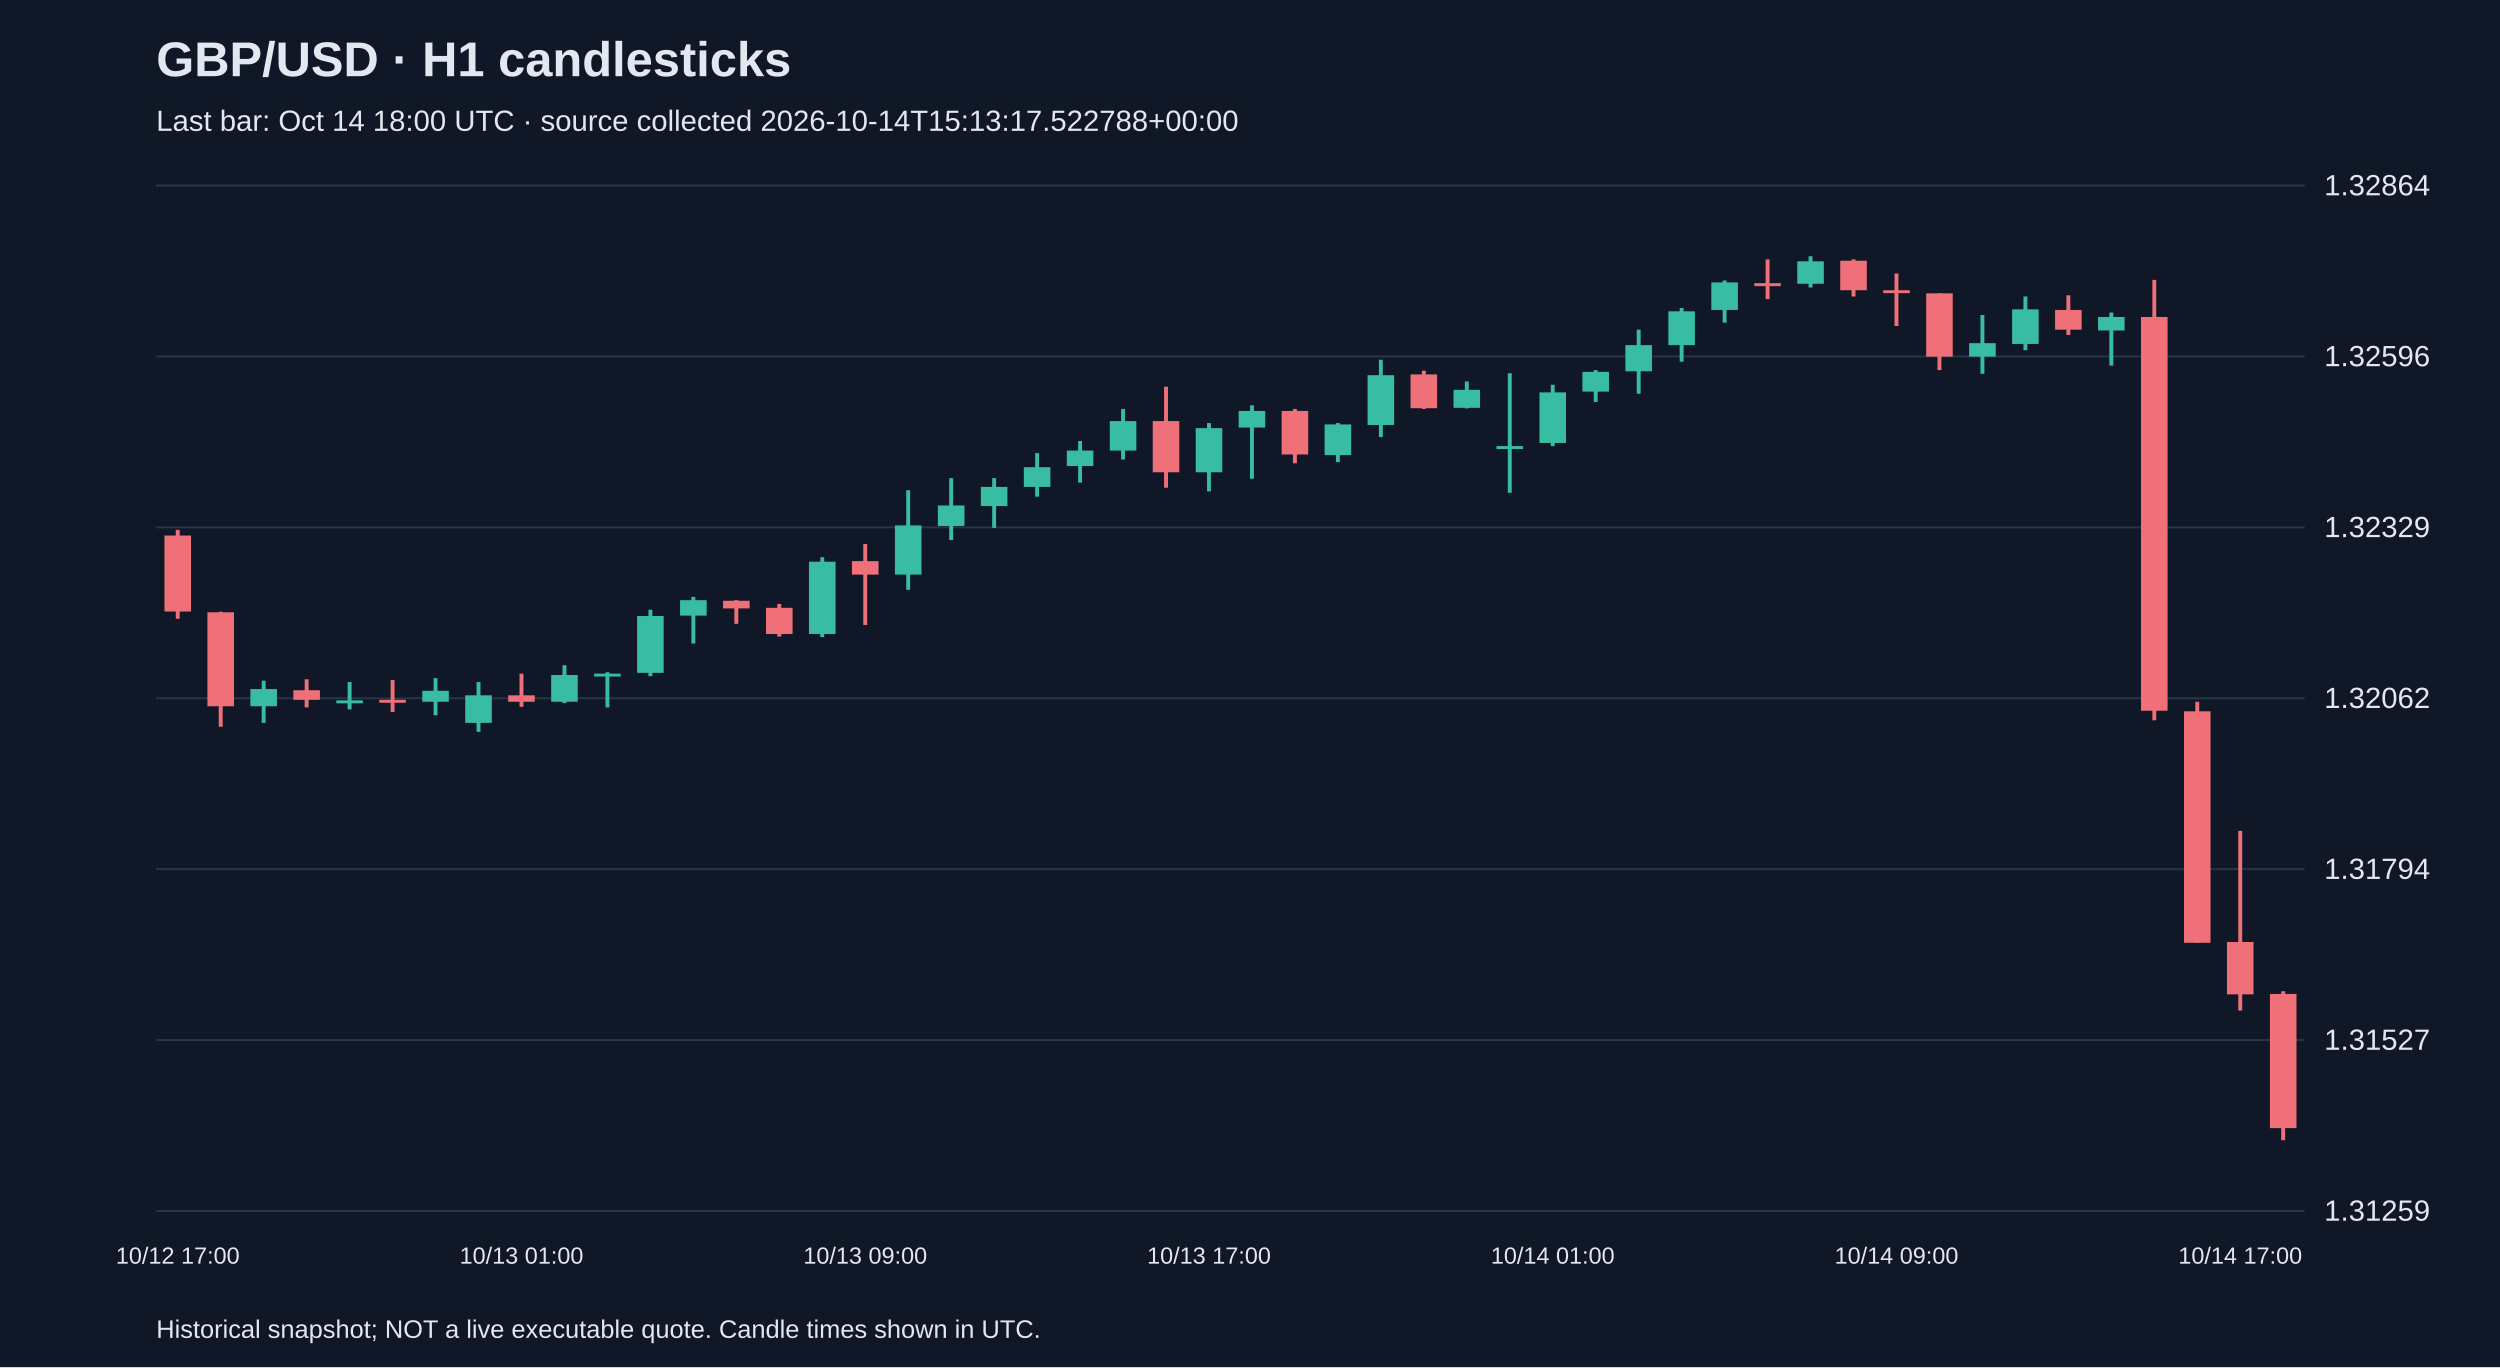
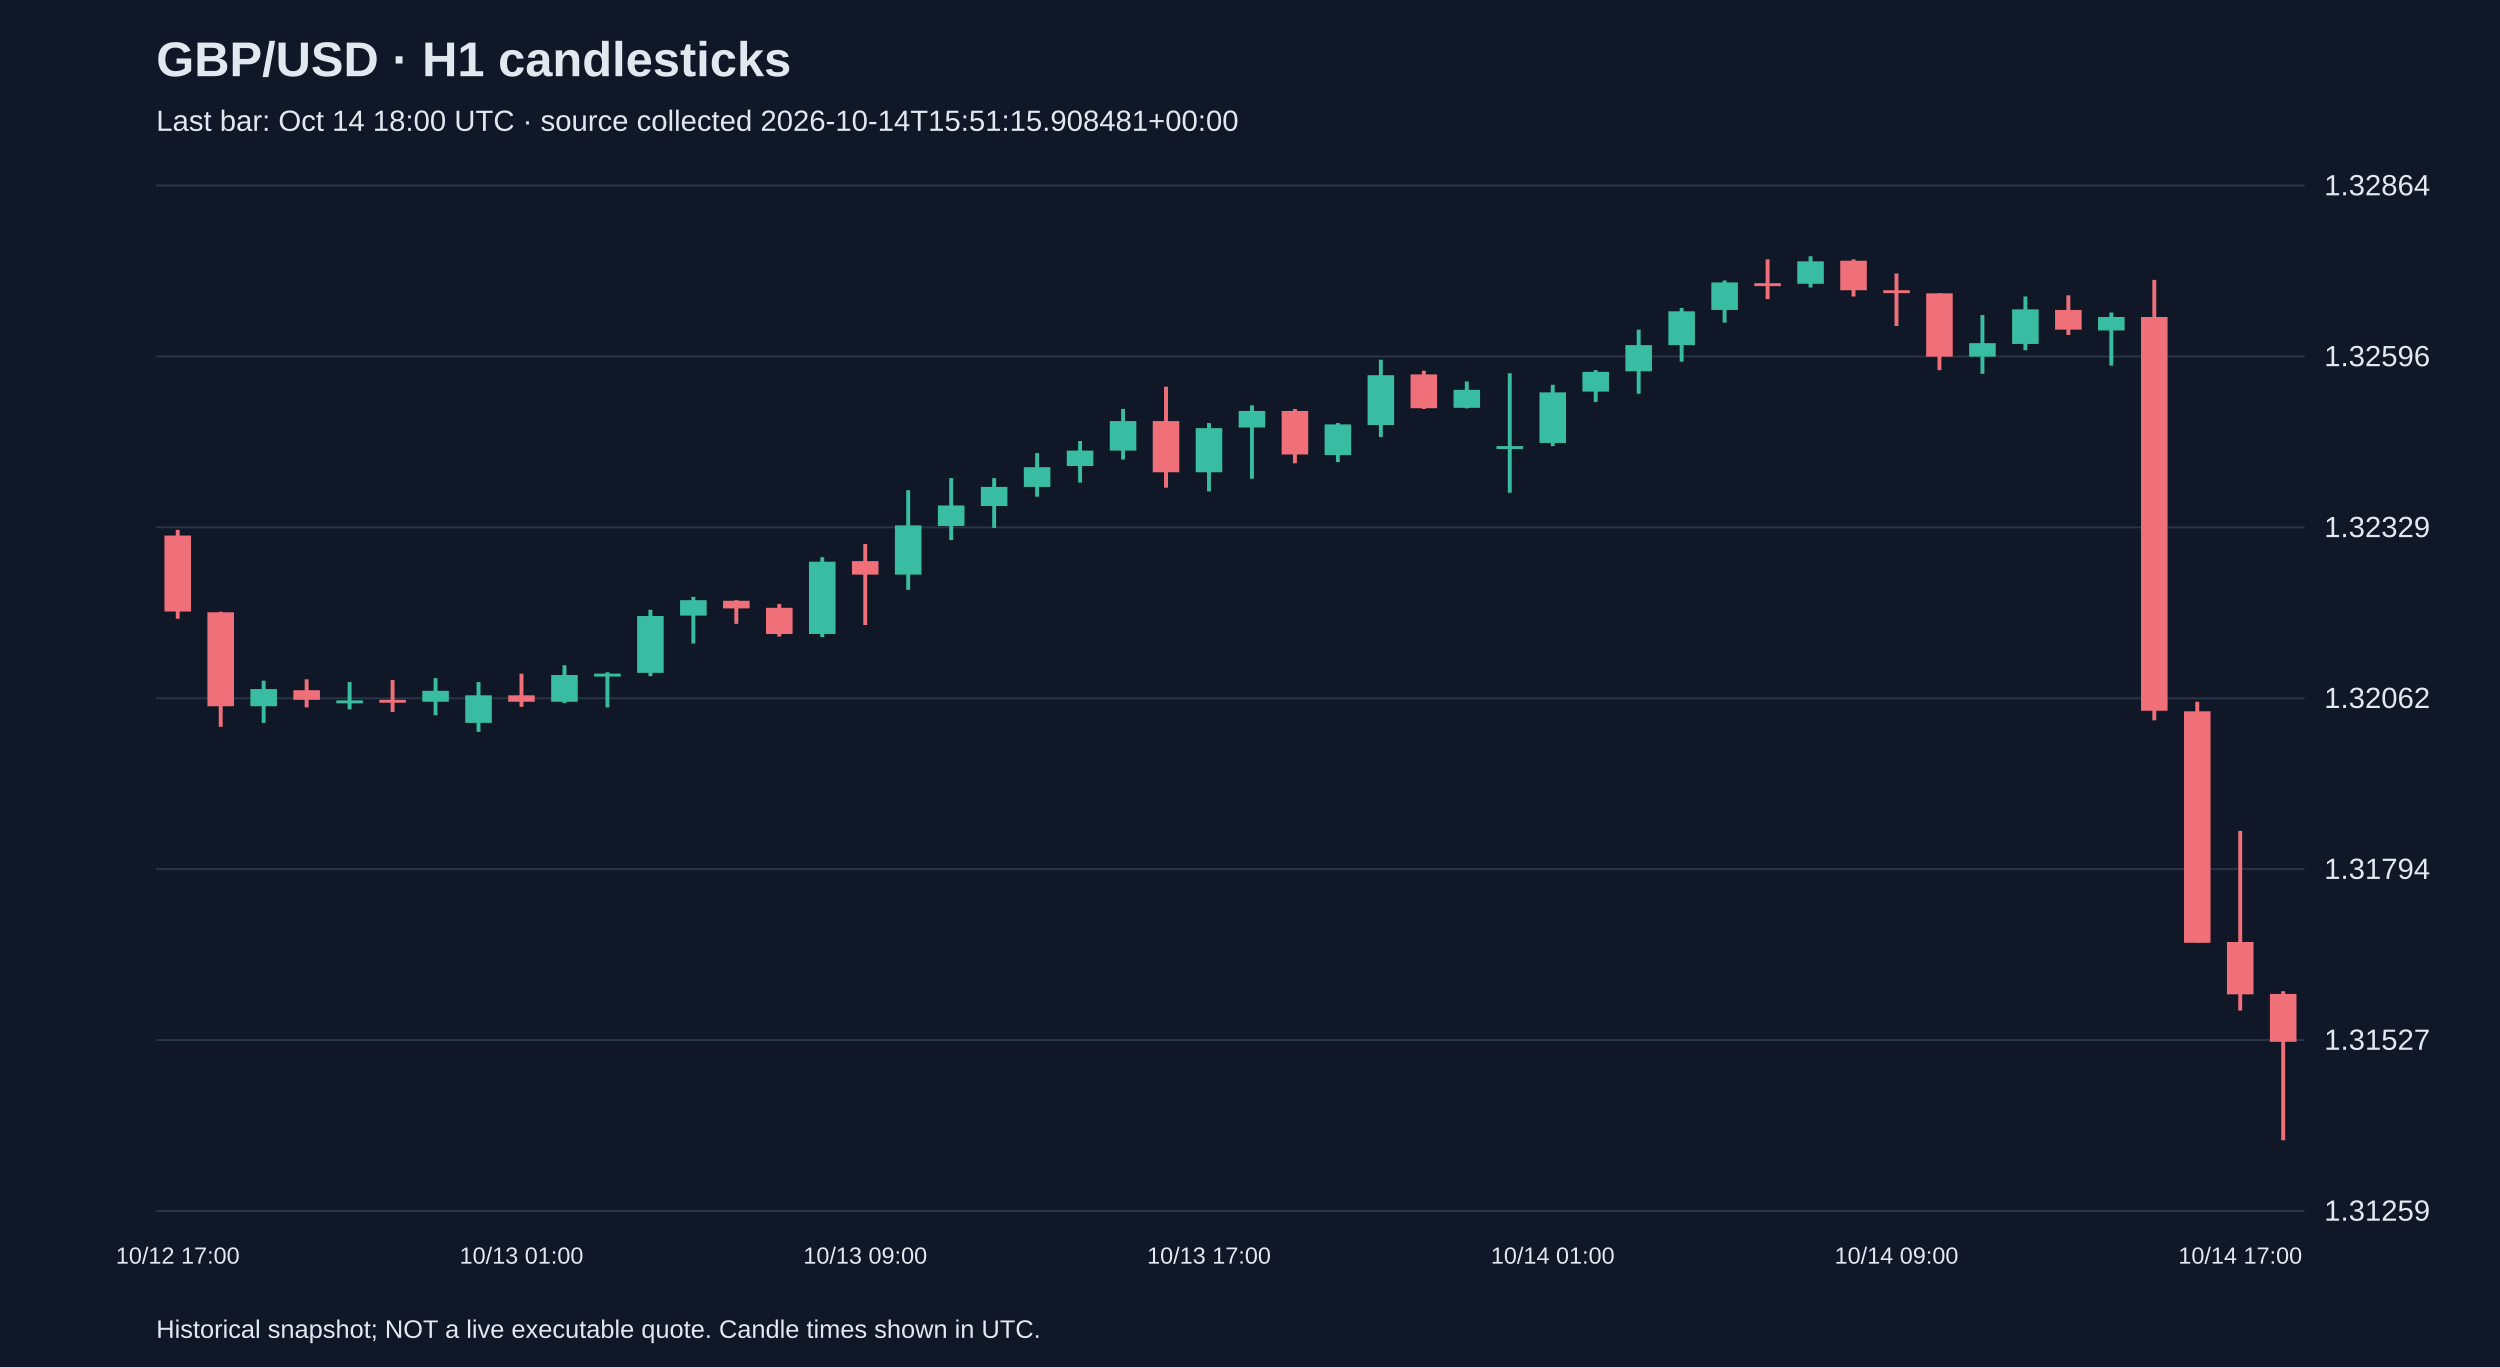
<svg xmlns="http://www.w3.org/2000/svg" viewBox="0 0 1280 700">
  <rect width="100%" height="100%" fill="#101827" />
  <style>text{font-family:Arial,sans-serif;fill:#e2e8f0}</style>
  <text x="80" y="39" font-size="25" font-weight="bold">GBP/USD · H1 candlesticks</text>
-   <text x="80" y="67" font-size="15" fill="#a6b1c5">Last bar: Oct 14 18:00 UTC · source collected 2026-10-14T15:13:17.522788+00:00</text>
+   <text x="80" y="67" font-size="15" fill="#a6b1c5">Last bar: Oct 14 18:00 UTC · source collected 2026-10-14T15:51:15.908481+00:00</text>
  <line x1="80" y1="620.0" x2="1180" y2="620.0" stroke="#283548" />
  <text x="1190" y="625.0" font-size="15">1.31259</text>
  <line x1="80" y1="532.5" x2="1180" y2="532.5" stroke="#283548" />
  <text x="1190" y="537.5" font-size="15">1.31527</text>
  <line x1="80" y1="445.0" x2="1180" y2="445.0" stroke="#283548" />
  <text x="1190" y="450.0" font-size="15">1.31794</text>
  <line x1="80" y1="357.5" x2="1180" y2="357.5" stroke="#283548" />
  <text x="1190" y="362.5" font-size="15">1.32062</text>
  <line x1="80" y1="270.0" x2="1180" y2="270.0" stroke="#283548" />
  <text x="1190" y="275.0" font-size="15">1.32329</text>
  <line x1="80" y1="182.5" x2="1180" y2="182.5" stroke="#283548" />
  <text x="1190" y="187.5" font-size="15">1.32596</text>
  <line x1="80" y1="95.0" x2="1180" y2="95.0" stroke="#283548" />
  <text x="1190" y="100.0" font-size="15">1.32864</text>
  <line x1="91.0" y1="271.3" x2="91.0" y2="316.8" stroke="#f07079" stroke-width="2" />
  <rect x="84.2" y="274.2" width="13.6" height="38.9" fill="#f07079" />
  <text x="91.0" y="647" text-anchor="middle" font-size="12">10/12 17:00</text>
  <line x1="113.0" y1="313.2" x2="113.0" y2="372.1" stroke="#f07079" stroke-width="2" />
  <rect x="106.2" y="313.5" width="13.6" height="48.1" fill="#f07079" />
  <line x1="135.0" y1="348.5" x2="135.0" y2="370.1" stroke="#38bca2" stroke-width="2" />
  <rect x="128.2" y="352.8" width="13.6" height="8.8" fill="#38bca2" />
  <line x1="157.0" y1="347.8" x2="157.0" y2="362.2" stroke="#f07079" stroke-width="2" />
  <rect x="150.2" y="353.4" width="13.6" height="4.9" fill="#f07079" />
  <line x1="179.0" y1="349.2" x2="179.0" y2="363.2" stroke="#38bca2" stroke-width="2" />
  <rect x="172.2" y="358.6" width="13.6" height="1.5" fill="#38bca2" />
  <line x1="201.0" y1="348.2" x2="201.0" y2="364.5" stroke="#f07079" stroke-width="2" />
  <rect x="194.2" y="358.3" width="13.6" height="1.5" fill="#f07079" />
  <line x1="223.0" y1="347.2" x2="223.0" y2="366.2" stroke="#38bca2" stroke-width="2" />
  <rect x="216.2" y="353.7" width="13.6" height="5.6" fill="#38bca2" />
  <line x1="245.0" y1="349.2" x2="245.0" y2="374.7" stroke="#38bca2" stroke-width="2" />
  <rect x="238.2" y="356.0" width="13.6" height="14.1" fill="#38bca2" />
  <line x1="267.0" y1="344.9" x2="267.0" y2="361.9" stroke="#f07079" stroke-width="2" />
  <rect x="260.2" y="356.0" width="13.6" height="3.3" fill="#f07079" />
  <text x="267.0" y="647" text-anchor="middle" font-size="12">10/13 01:00</text>
  <line x1="289.0" y1="340.6" x2="289.0" y2="360.0" stroke="#38bca2" stroke-width="2" />
  <rect x="282.2" y="345.6" width="13.6" height="13.7" fill="#38bca2" />
  <line x1="311.0" y1="344.2" x2="311.0" y2="362.2" stroke="#38bca2" stroke-width="2" />
  <rect x="304.2" y="344.9" width="13.6" height="1.5" fill="#38bca2" />
  <line x1="333.0" y1="312.2" x2="333.0" y2="346.2" stroke="#38bca2" stroke-width="2" />
  <rect x="326.2" y="315.4" width="13.6" height="29.1" fill="#38bca2" />
  <line x1="355.0" y1="305.6" x2="355.0" y2="329.5" stroke="#38bca2" stroke-width="2" />
  <rect x="348.2" y="307.3" width="13.6" height="7.9" fill="#38bca2" />
  <line x1="377.0" y1="307.3" x2="377.0" y2="319.4" stroke="#f07079" stroke-width="2" />
  <rect x="370.2" y="307.6" width="13.6" height="3.9" fill="#f07079" />
  <line x1="399.0" y1="309.2" x2="399.0" y2="325.9" stroke="#f07079" stroke-width="2" />
  <rect x="392.2" y="311.2" width="13.6" height="13.4" fill="#f07079" />
  <line x1="421.0" y1="285.3" x2="421.0" y2="326.2" stroke="#38bca2" stroke-width="2" />
  <rect x="414.2" y="287.6" width="13.6" height="37.0" fill="#38bca2" />
  <line x1="443.0" y1="278.5" x2="443.0" y2="320.0" stroke="#f07079" stroke-width="2" />
  <rect x="436.2" y="287.3" width="13.6" height="6.9" fill="#f07079" />
  <text x="443.0" y="647" text-anchor="middle" font-size="12">10/13 09:00</text>
  <line x1="465.0" y1="251.0" x2="465.0" y2="302.0" stroke="#38bca2" stroke-width="2" />
  <rect x="458.2" y="269.0" width="13.6" height="25.2" fill="#38bca2" />
  <line x1="487.0" y1="244.8" x2="487.0" y2="276.5" stroke="#38bca2" stroke-width="2" />
  <rect x="480.2" y="258.8" width="13.6" height="10.5" fill="#38bca2" />
  <line x1="509.0" y1="244.8" x2="509.0" y2="270.3" stroke="#38bca2" stroke-width="2" />
  <rect x="502.2" y="249.3" width="13.6" height="9.8" fill="#38bca2" />
  <line x1="531.0" y1="232.0" x2="531.0" y2="254.3" stroke="#38bca2" stroke-width="2" />
  <rect x="524.2" y="239.2" width="13.6" height="10.1" fill="#38bca2" />
  <line x1="553.0" y1="225.8" x2="553.0" y2="247.1" stroke="#38bca2" stroke-width="2" />
  <rect x="546.2" y="230.7" width="13.6" height="7.9" fill="#38bca2" />
  <line x1="575.0" y1="209.4" x2="575.0" y2="235.3" stroke="#38bca2" stroke-width="2" />
  <rect x="568.2" y="215.6" width="13.6" height="15.1" fill="#38bca2" />
  <line x1="597.0" y1="198.0" x2="597.0" y2="249.7" stroke="#f07079" stroke-width="2" />
  <rect x="590.2" y="215.6" width="13.6" height="26.2" fill="#f07079" />
  <line x1="619.0" y1="216.6" x2="619.0" y2="251.6" stroke="#38bca2" stroke-width="2" />
  <rect x="612.2" y="219.2" width="13.6" height="22.6" fill="#38bca2" />
  <text x="619.0" y="647" text-anchor="middle" font-size="12">10/13 17:00</text>
  <line x1="641.0" y1="207.5" x2="641.0" y2="245.1" stroke="#38bca2" stroke-width="2" />
  <rect x="634.2" y="210.4" width="13.6" height="8.5" fill="#38bca2" />
  <line x1="663.0" y1="209.4" x2="663.0" y2="237.2" stroke="#f07079" stroke-width="2" />
  <rect x="656.2" y="210.4" width="13.6" height="22.3" fill="#f07079" />
  <line x1="685.0" y1="216.6" x2="685.0" y2="236.6" stroke="#38bca2" stroke-width="2" />
  <rect x="678.2" y="217.3" width="13.6" height="15.7" fill="#38bca2" />
  <line x1="707.0" y1="184.2" x2="707.0" y2="223.8" stroke="#38bca2" stroke-width="2" />
  <rect x="700.2" y="192.1" width="13.6" height="25.5" fill="#38bca2" />
  <line x1="729.0" y1="189.8" x2="729.0" y2="209.4" stroke="#f07079" stroke-width="2" />
  <rect x="722.2" y="191.7" width="13.6" height="17.3" fill="#f07079" />
  <line x1="751.0" y1="195.3" x2="751.0" y2="209.1" stroke="#38bca2" stroke-width="2" />
  <rect x="744.2" y="199.6" width="13.6" height="9.2" fill="#38bca2" />
  <line x1="773.0" y1="191.1" x2="773.0" y2="252.3" stroke="#38bca2" stroke-width="2" />
  <rect x="766.2" y="228.4" width="13.6" height="1.5" fill="#38bca2" />
  <line x1="795.0" y1="197.0" x2="795.0" y2="228.4" stroke="#38bca2" stroke-width="2" />
  <rect x="788.2" y="200.9" width="13.6" height="25.9" fill="#38bca2" />
  <text x="795.0" y="647" text-anchor="middle" font-size="12">10/14 01:00</text>
  <line x1="817.0" y1="189.5" x2="817.0" y2="205.8" stroke="#38bca2" stroke-width="2" />
  <rect x="810.2" y="190.4" width="13.6" height="10.1" fill="#38bca2" />
  <line x1="839.0" y1="168.8" x2="839.0" y2="201.6" stroke="#38bca2" stroke-width="2" />
  <rect x="832.2" y="176.7" width="13.6" height="13.4" fill="#38bca2" />
  <line x1="861.0" y1="157.7" x2="861.0" y2="185.2" stroke="#38bca2" stroke-width="2" />
  <rect x="854.2" y="159.4" width="13.6" height="17.3" fill="#38bca2" />
  <line x1="883.0" y1="143.6" x2="883.0" y2="165.2" stroke="#38bca2" stroke-width="2" />
  <rect x="876.2" y="144.6" width="13.6" height="14.1" fill="#38bca2" />
  <line x1="905.0" y1="132.8" x2="905.0" y2="153.1" stroke="#f07079" stroke-width="2" />
  <rect x="898.2" y="145.0" width="13.6" height="1.5" fill="#f07079" />
  <line x1="927.0" y1="131.2" x2="927.0" y2="147.2" stroke="#38bca2" stroke-width="2" />
  <rect x="920.2" y="133.8" width="13.6" height="11.5" fill="#38bca2" />
  <line x1="949.0" y1="132.8" x2="949.0" y2="151.8" stroke="#f07079" stroke-width="2" />
  <rect x="942.2" y="133.5" width="13.6" height="15.1" fill="#f07079" />
  <line x1="971.0" y1="140.0" x2="971.0" y2="166.9" stroke="#f07079" stroke-width="2" />
  <rect x="964.2" y="148.6" width="13.6" height="1.5" fill="#f07079" />
  <text x="971.0" y="647" text-anchor="middle" font-size="12">10/14 09:00</text>
  <line x1="993.0" y1="150.2" x2="993.0" y2="189.5" stroke="#f07079" stroke-width="2" />
  <rect x="986.2" y="150.2" width="13.6" height="32.4" fill="#f07079" />
  <line x1="1015.0" y1="161.3" x2="1015.0" y2="191.4" stroke="#38bca2" stroke-width="2" />
  <rect x="1008.2" y="175.7" width="13.6" height="6.9" fill="#38bca2" />
  <line x1="1037.0" y1="151.8" x2="1037.0" y2="179.3" stroke="#38bca2" stroke-width="2" />
  <rect x="1030.2" y="158.4" width="13.6" height="17.7" fill="#38bca2" />
  <line x1="1059.0" y1="151.2" x2="1059.0" y2="171.5" stroke="#f07079" stroke-width="2" />
  <rect x="1052.2" y="158.7" width="13.6" height="10.1" fill="#f07079" />
  <line x1="1081.0" y1="160.0" x2="1081.0" y2="187.2" stroke="#38bca2" stroke-width="2" />
  <rect x="1074.2" y="162.3" width="13.6" height="6.9" fill="#38bca2" />
  <line x1="1103.0" y1="143.3" x2="1103.0" y2="368.8" stroke="#f07079" stroke-width="2" />
  <rect x="1096.2" y="162.3" width="13.6" height="201.6" fill="#f07079" />
  <line x1="1125.0" y1="359.3" x2="1125.0" y2="482.7" stroke="#f07079" stroke-width="2" />
  <rect x="1118.2" y="364.2" width="13.6" height="118.5" fill="#f07079" />
  <line x1="1147.0" y1="425.4" x2="1147.0" y2="517.4" stroke="#f07079" stroke-width="2" />
  <rect x="1140.2" y="482.3" width="13.6" height="26.8" fill="#f07079" />
  <text x="1147.0" y="647" text-anchor="middle" font-size="12">10/14 17:00</text>
  <line x1="1169.0" y1="507.5" x2="1169.0" y2="583.8" stroke="#f07079" stroke-width="2" />
-   <rect x="1162.2" y="508.9" width="13.6" height="68.7" fill="#f07079" />
+   <rect x="1162.2" y="508.9" width="13.6" height="24.5" fill="#f07079" />
  <text x="80" y="685" font-size="13">Historical snapshot; NOT a live executable quote. Candle times shown in UTC.</text>
</svg>
